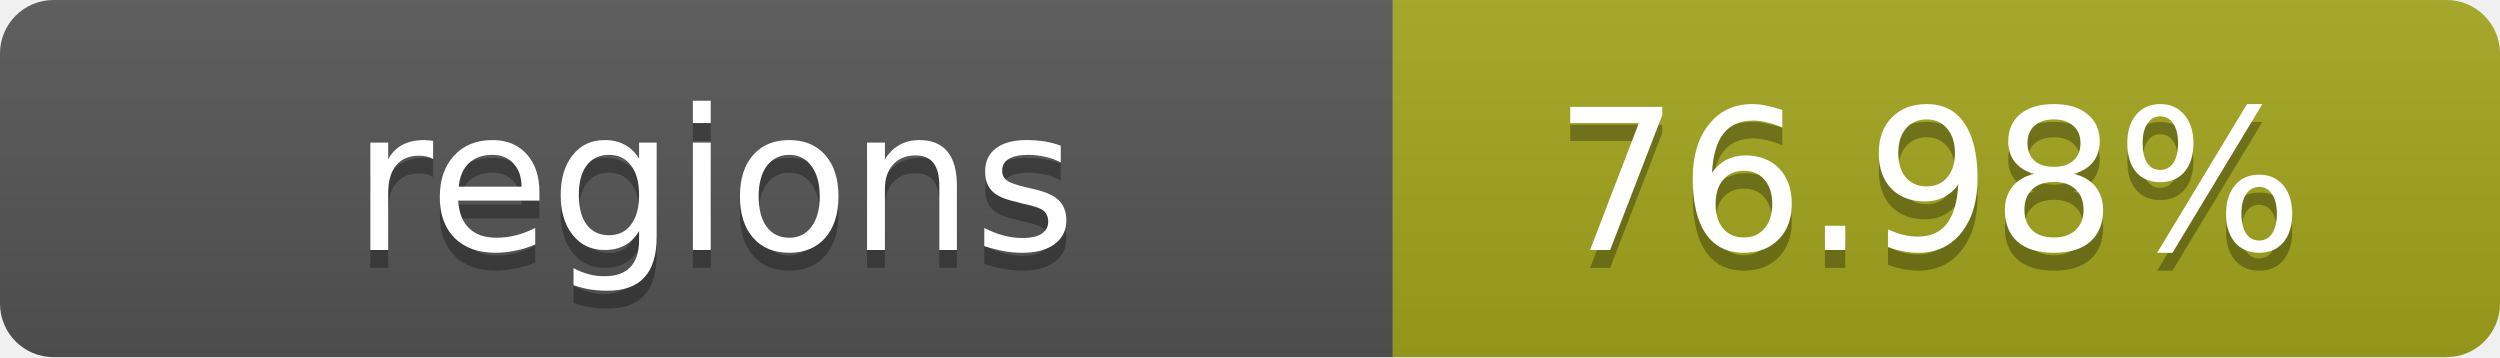
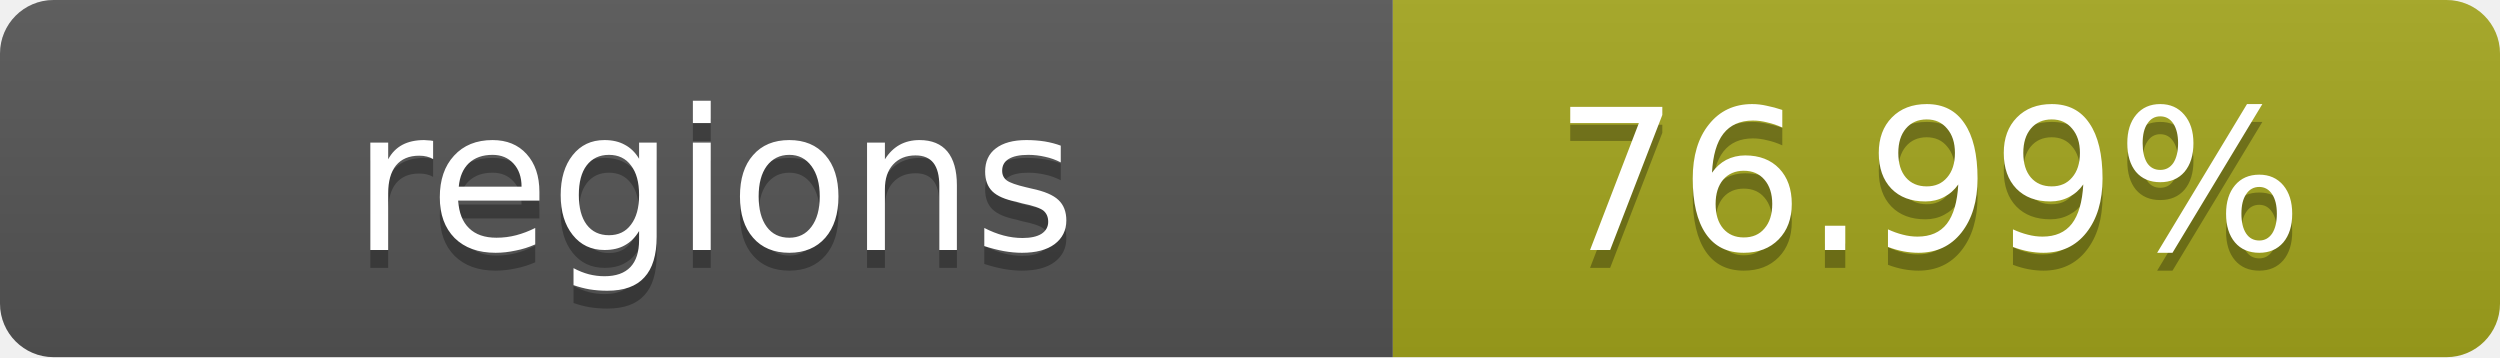
- <svg xmlns="http://www.w3.org/2000/svg" width="140" height="20" role="img" aria-label="regions: 76.98%">
+ <svg xmlns="http://www.w3.org/2000/svg" width="140" height="20" role="img" aria-label="regions: 76.99%">
  <linearGradient id="s" x2="0" y2="100%">
    <stop offset="0" stop-color="#bbb" stop-opacity=".1" />
    <stop offset="1" stop-opacity=".1" />
  </linearGradient>
  <clipPath id="r">
    <rect width="140" height="20" rx="3" fill="#fff" />
  </clipPath>
  <g clip-path="url(#r)">
    <rect width="78" height="20" fill="#555" />
    <rect x="78" width="62" height="20" fill="#a4a61d" />
    <rect width="140" height="20" fill="url(#s)" />
  </g>
  <g fill="#fff" text-anchor="middle" font-family="Verdana,Geneva,DejaVu Sans,sans-serif" text-rendering="geometricPrecision" font-size="11">
    <text x="40" y="15" fill="#010101" fill-opacity=".3">regions</text>
    <text x="40" y="14">regions</text>
-     <text x="108" y="15" fill="#010101" fill-opacity=".3">76.98%</text>
-     <text x="108" y="14">76.98%</text>
+     <text x="108" y="15" fill="#010101" fill-opacity=".3">76.99%</text>
+     <text x="108" y="14">76.99%</text>
  </g>
</svg>
